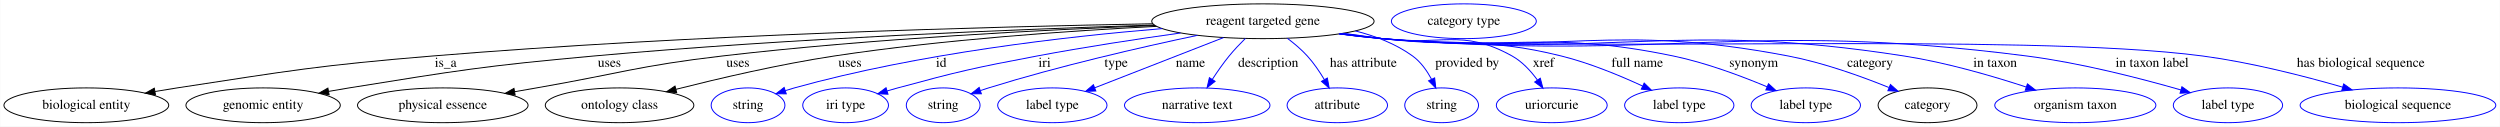
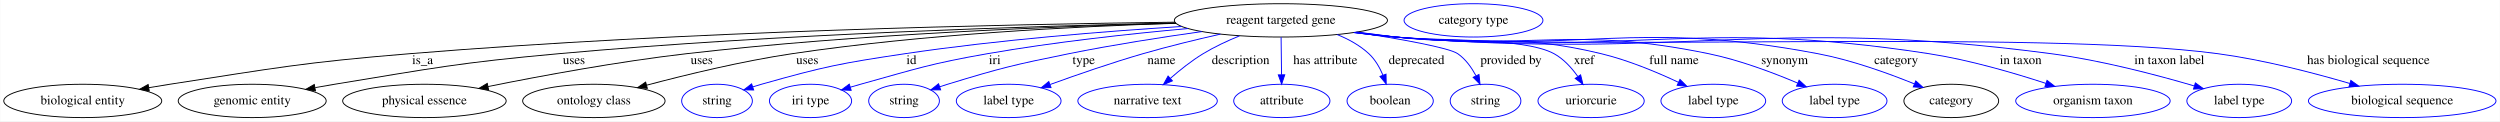
- <svg xmlns="http://www.w3.org/2000/svg" width="2588pt" height="131pt" viewBox="0.00 0.00 2587.53 131.00">
+ <svg xmlns="http://www.w3.org/2000/svg" width="2700pt" height="131pt" viewBox="0.00 0.00 2699.53 131.00">
  <g id="graph0" class="graph" transform="scale(1 1) rotate(0) translate(4 127)">
-     <polygon fill="white" stroke="transparent" points="-4,4 -4,-127 2583.53,-127 2583.53,4 -4,4" />
+     <polygon fill="white" stroke="transparent" points="-4,4 -4,-127 2695.53,-127 2695.53,4 -4,4" />
    <g id="node1" class="node">
-       <ellipse fill="none" stroke="black" cx="1303.14" cy="-105" rx="115.08" ry="18" />
-       <text text-anchor="middle" x="1303.14" y="-101.3" font-family="Times,serif" font-size="14.00">reagent targeted gene</text>
+       <ellipse fill="none" stroke="black" cx="1379.14" cy="-105" rx="115.08" ry="18" />
+       <text text-anchor="middle" x="1379.14" y="-101.3" font-family="Times,serif" font-size="14.00">reagent targeted gene</text>
    </g>
    <g id="node2" class="node">
      <ellipse fill="none" stroke="black" cx="85.14" cy="-18" rx="85.29" ry="18" />
      <text text-anchor="middle" x="85.14" y="-14.3" font-family="Times,serif" font-size="14.00">biological entity</text>
    </g>
    <g id="edge1" class="edge">
-       <path fill="none" stroke="black" d="M1189.23,-102.4C1024.4,-99.39 709.9,-91.06 443.14,-69 325.3,-59.25 296.03,-53.86 179.14,-36 171.73,-34.87 164.01,-33.61 156.32,-32.29" />
-       <polygon fill="black" stroke="black" points="156.7,-28.81 146.24,-30.55 155.5,-35.71 156.7,-28.81" />
-       <text text-anchor="middle" x="457.14" y="-57.8" font-family="Times,serif" font-size="14.00">is_a</text>
+       <path fill="none" stroke="black" d="M1264.51,-103.04C1087.12,-100.81 735.49,-93.42 438.14,-69 322.49,-59.5 293.83,-53.66 179.14,-36 171.79,-34.87 164.13,-33.61 156.5,-32.31" />
+       <polygon fill="black" stroke="black" points="156.95,-28.83 146.5,-30.57 155.75,-35.73 156.95,-28.83" />
+       <text text-anchor="middle" x="452.14" y="-57.8" font-family="Times,serif" font-size="14.00">is_a</text>
    </g>
    <g id="node3" class="node">
      <ellipse fill="none" stroke="black" cx="268.14" cy="-18" rx="79.89" ry="18" />
      <text text-anchor="middle" x="268.14" y="-14.3" font-family="Times,serif" font-size="14.00">genomic entity</text>
    </g>
    <g id="edge2" class="edge">
-       <path fill="none" stroke="black" d="M1190.72,-101.06C1053.48,-96.84 814.4,-87.45 610.14,-69 497.21,-58.8 469.11,-53.98 357.14,-36 350.36,-34.91 343.3,-33.7 336.26,-32.44" />
-       <polygon fill="black" stroke="black" points="336.45,-28.91 325.98,-30.56 335.19,-35.8 336.45,-28.91" />
-       <text text-anchor="middle" x="626.64" y="-57.8" font-family="Times,serif" font-size="14.00">uses</text>
+       <path fill="none" stroke="black" d="M1265.58,-102.13C1113.54,-98.89 835.56,-90.38 599.14,-69 491.03,-59.22 464.27,-53.52 357.14,-36 350.36,-34.89 343.31,-33.67 336.26,-32.4" />
+       <polygon fill="black" stroke="black" points="336.46,-28.87 325.99,-30.51 335.2,-35.76 336.46,-28.87" />
+       <text text-anchor="middle" x="615.64" y="-57.8" font-family="Times,serif" font-size="14.00">uses</text>
    </g>
    <g id="node4" class="node">
      <ellipse fill="none" stroke="black" cx="454.14" cy="-18" rx="88.28" ry="18" />
      <text text-anchor="middle" x="454.14" y="-14.3" font-family="Times,serif" font-size="14.00">physical essence</text>
    </g>
    <g id="edge3" class="edge">
-       <path fill="none" stroke="black" d="M1191.53,-100.57C1078.28,-96.25 898.07,-87.1 743.14,-69 657.14,-58.95 636.45,-50.81 551.14,-36 543.82,-34.73 536.19,-33.4 528.57,-32.07" />
-       <polygon fill="black" stroke="black" points="529.03,-28.6 518.58,-30.32 527.82,-35.49 529.03,-28.6" />
-       <text text-anchor="middle" x="759.64" y="-57.8" font-family="Times,serif" font-size="14.00">uses</text>
+       <path fill="none" stroke="black" d="M1265.72,-101.94C1137.16,-98.65 921.5,-90.23 737.14,-69 663.5,-60.52 580.01,-45.04 522.91,-33.54" />
+       <polygon fill="black" stroke="black" points="523.42,-30.07 512.92,-31.52 522.03,-36.93 523.42,-30.07" />
+       <text text-anchor="middle" x="753.64" y="-57.8" font-family="Times,serif" font-size="14.00">uses</text>
    </g>
    <g id="node5" class="node">
      <ellipse fill="none" stroke="black" cx="637.14" cy="-18" rx="76.89" ry="18" />
      <text text-anchor="middle" x="637.14" y="-14.3" font-family="Times,serif" font-size="14.00">ontology class</text>
    </g>
    <g id="edge4" class="edge">
-       <path fill="none" stroke="black" d="M1193.17,-99.71C1103.01,-95.14 972.29,-86.11 859.14,-69 803.03,-60.51 740,-45.81 695.48,-34.54" />
-       <polygon fill="black" stroke="black" points="696.26,-31.12 685.7,-32.04 694.53,-37.91 696.26,-31.12" />
-       <text text-anchor="middle" x="875.64" y="-57.8" font-family="Times,serif" font-size="14.00">uses</text>
+       <path fill="none" stroke="black" d="M1265.79,-101.83C1158.48,-98.52 993.12,-90.15 851.14,-69 797.23,-60.97 736.84,-46.33 693.99,-34.96" />
+       <polygon fill="black" stroke="black" points="694.88,-31.57 684.31,-32.37 693.07,-38.33 694.88,-31.57" />
+       <text text-anchor="middle" x="867.64" y="-57.8" font-family="Times,serif" font-size="14.00">uses</text>
    </g>
    <g id="node6" class="node">
      <ellipse fill="none" stroke="blue" cx="770.14" cy="-18" rx="38.19" ry="18" />
      <text text-anchor="middle" x="770.14" y="-14.3" font-family="Times,serif" font-size="14.00">string</text>
    </g>
    <g id="edge5" class="edge">
-       <path fill="none" stroke="blue" d="M1198.87,-97.37C1099.54,-89.19 946.55,-71.71 818.14,-36 815.03,-35.14 811.84,-34.17 808.64,-33.15" />
-       <polygon fill="blue" stroke="blue" points="809.72,-29.83 799.13,-29.99 807.51,-36.47 809.72,-29.83" />
-       <text text-anchor="middle" x="970.14" y="-57.8" font-family="Times,serif" font-size="14.00">id</text>
+       <path fill="none" stroke="blue" d="M1271.87,-98.38C1189.77,-93.21 1073.91,-84.01 973.14,-69 903.48,-58.62 885.93,-55.13 818.14,-36 815.04,-35.12 811.84,-34.15 808.64,-33.13" />
+       <polygon fill="blue" stroke="blue" points="809.73,-29.8 799.14,-29.95 807.51,-36.44 809.73,-29.8" />
+       <text text-anchor="middle" x="980.14" y="-57.8" font-family="Times,serif" font-size="14.00">id</text>
    </g>
    <g id="node7" class="node">
      <ellipse fill="none" stroke="blue" cx="871.14" cy="-18" rx="44.39" ry="18" />
      <text text-anchor="middle" x="871.14" y="-14.3" font-family="Times,serif" font-size="14.00">iri type</text>
    </g>
    <g id="edge6" class="edge">
-       <path fill="none" stroke="blue" d="M1217.85,-92.85C1173.38,-86.63 1118.18,-78.27 1069.14,-69 1004.63,-56.8 988.51,-53.21 925.14,-36 921.56,-35.03 917.87,-33.97 914.17,-32.88" />
-       <polygon fill="blue" stroke="blue" points="915.02,-29.48 904.43,-29.94 912.99,-36.18 915.02,-29.48" />
-       <text text-anchor="middle" x="1077.14" y="-57.8" font-family="Times,serif" font-size="14.00">iri</text>
+       <path fill="none" stroke="blue" d="M1278.74,-96.18C1216.17,-90.51 1134.14,-81.59 1062.14,-69 1000.45,-58.21 985.49,-52.75 925.14,-36 921.57,-35.01 917.88,-33.94 914.18,-32.84" />
+       <polygon fill="blue" stroke="blue" points="915.04,-29.44 904.45,-29.88 913,-36.14 915.04,-29.44" />
+       <text text-anchor="middle" x="1070.14" y="-57.8" font-family="Times,serif" font-size="14.00">iri</text>
    </g>
    <g id="node8" class="node">
      <ellipse fill="none" stroke="blue" cx="972.14" cy="-18" rx="38.19" ry="18" />
      <text text-anchor="middle" x="972.14" y="-14.3" font-family="Times,serif" font-size="14.00">string</text>
    </g>
    <g id="edge7" class="edge">
-       <path fill="none" stroke="blue" d="M1235.32,-90.42C1177.35,-78.18 1092,-58.67 1019.14,-36 1016.38,-35.14 1013.55,-34.22 1010.7,-33.26" />
-       <polygon fill="blue" stroke="blue" points="1011.68,-29.9 1001.09,-29.94 1009.39,-36.51 1011.68,-29.9" />
-       <text text-anchor="middle" x="1151.14" y="-57.8" font-family="Times,serif" font-size="14.00">type</text>
+       <path fill="none" stroke="blue" d="M1293.71,-92.91C1250.5,-86.8 1197.35,-78.53 1150.14,-69 1091.29,-57.12 1076.56,-53.57 1019.14,-36 1016.38,-35.16 1013.54,-34.24 1010.7,-33.29" />
+       <polygon fill="blue" stroke="blue" points="1011.67,-29.93 1001.07,-29.98 1009.39,-36.55 1011.67,-29.93" />
+       <text text-anchor="middle" x="1166.14" y="-57.8" font-family="Times,serif" font-size="14.00">type</text>
    </g>
    <g id="node9" class="node">
      <ellipse fill="none" stroke="blue" cx="1085.14" cy="-18" rx="56.59" ry="18" />
      <text text-anchor="middle" x="1085.14" y="-14.3" font-family="Times,serif" font-size="14.00">label type</text>
    </g>
    <g id="edge8" class="edge">
-       <path fill="none" stroke="blue" d="M1262.39,-88.11C1224.45,-73.32 1168.04,-51.32 1129.09,-36.14" />
-       <polygon fill="blue" stroke="blue" points="1130.18,-32.8 1119.59,-32.43 1127.64,-39.33 1130.18,-32.8" />
-       <text text-anchor="middle" x="1228.14" y="-57.8" font-family="Times,serif" font-size="14.00">name</text>
+       <path fill="none" stroke="blue" d="M1313.86,-90.17C1287.68,-84.24 1257.33,-76.86 1230.14,-69 1196.16,-59.18 1158.4,-46.09 1129.94,-35.76" />
+       <polygon fill="blue" stroke="blue" points="1130.87,-32.38 1120.28,-32.24 1128.47,-38.95 1130.87,-32.38" />
+       <text text-anchor="middle" x="1250.14" y="-57.8" font-family="Times,serif" font-size="14.00">name</text>
    </g>
    <g id="node10" class="node">
      <ellipse fill="none" stroke="blue" cx="1235.14" cy="-18" rx="75.29" ry="18" />
      <text text-anchor="middle" x="1235.14" y="-14.3" font-family="Times,serif" font-size="14.00">narrative text</text>
    </g>
    <g id="edge9" class="edge">
-       <path fill="none" stroke="blue" d="M1284.97,-87.21C1279.32,-81.64 1273.25,-75.26 1268.14,-69 1262.03,-61.51 1256,-52.86 1250.8,-44.88" />
-       <polygon fill="blue" stroke="blue" points="1253.65,-42.83 1245.33,-36.26 1247.74,-46.58 1253.65,-42.83" />
-       <text text-anchor="middle" x="1308.64" y="-57.8" font-family="Times,serif" font-size="14.00">description</text>
+       <path fill="none" stroke="blue" d="M1334.33,-88.23C1321.3,-82.88 1307.3,-76.37 1295.14,-69 1282.67,-61.44 1270.08,-51.41 1259.68,-42.31" />
+       <polygon fill="blue" stroke="blue" points="1261.97,-39.66 1252.19,-35.59 1257.3,-44.88 1261.97,-39.66" />
+       <text text-anchor="middle" x="1335.64" y="-57.8" font-family="Times,serif" font-size="14.00">description</text>
    </g>
    <g id="node11" class="node">
      <ellipse fill="none" stroke="blue" cx="1380.14" cy="-18" rx="51.99" ry="18" />
      <text text-anchor="middle" x="1380.14" y="-14.3" font-family="Times,serif" font-size="14.00">attribute</text>
    </g>
    <g id="edge10" class="edge">
-       <path fill="none" stroke="blue" d="M1328.42,-87.37C1335.58,-81.99 1343.07,-75.68 1349.14,-69 1355.73,-61.75 1361.73,-52.92 1366.66,-44.7" />
-       <polygon fill="blue" stroke="blue" points="1369.83,-46.22 1371.75,-35.81 1363.75,-42.75 1369.83,-46.22" />
-       <text text-anchor="middle" x="1407.14" y="-57.8" font-family="Times,serif" font-size="14.00">has attribute</text>
+       <path fill="none" stroke="blue" d="M1379.34,-86.8C1379.48,-75.16 1379.67,-59.55 1379.82,-46.24" />
+       <polygon fill="blue" stroke="blue" points="1383.32,-46.22 1379.94,-36.18 1376.32,-46.13 1383.32,-46.22" />
+       <text text-anchor="middle" x="1427.14" y="-57.8" font-family="Times,serif" font-size="14.00">has attribute</text>
    </g>
    <g id="node12" class="node">
-       <ellipse fill="none" stroke="blue" cx="1488.14" cy="-18" rx="38.19" ry="18" />
-       <text text-anchor="middle" x="1488.14" y="-14.3" font-family="Times,serif" font-size="14.00">string</text>
+       <ellipse fill="none" stroke="blue" cx="1497.14" cy="-18" rx="46.59" ry="18" />
+       <text text-anchor="middle" x="1497.14" y="-14.3" font-family="Times,serif" font-size="14.00">boolean</text>
    </g>
    <g id="edge11" class="edge">
-       <path fill="none" stroke="blue" d="M1398.86,-94.96C1419.78,-89.68 1440.82,-81.53 1458.14,-69 1466.45,-62.99 1472.89,-53.9 1477.63,-45.11" />
-       <polygon fill="blue" stroke="blue" points="1480.9,-46.38 1482.11,-35.86 1474.6,-43.33 1480.9,-46.38" />
-       <text text-anchor="middle" x="1514.64" y="-57.8" font-family="Times,serif" font-size="14.00">provided by</text>
+       <path fill="none" stroke="blue" d="M1439.94,-89.67C1452.3,-84.66 1464.46,-77.95 1474.14,-69 1480.9,-62.75 1485.83,-54.13 1489.35,-45.8" />
+       <polygon fill="blue" stroke="blue" points="1492.67,-46.91 1492.86,-36.32 1486.1,-44.48 1492.67,-46.91" />
+       <text text-anchor="middle" x="1525.64" y="-57.8" font-family="Times,serif" font-size="14.00">deprecated</text>
    </g>
    <g id="node13" class="node">
-       <ellipse fill="none" stroke="blue" cx="1602.14" cy="-18" rx="57.39" ry="18" />
-       <text text-anchor="middle" x="1602.14" y="-14.3" font-family="Times,serif" font-size="14.00">uriorcurie</text>
+       <ellipse fill="none" stroke="blue" cx="1600.14" cy="-18" rx="38.19" ry="18" />
+       <text text-anchor="middle" x="1600.14" y="-14.3" font-family="Times,serif" font-size="14.00">string</text>
    </g>
    <g id="edge12" class="edge">
-       <path fill="none" stroke="blue" d="M1386.51,-92.54C1400.09,-90.68 1414.01,-88.78 1427.14,-87 1486.69,-78.92 1508.66,-98.27 1561.14,-69 1571.65,-63.14 1580.55,-53.42 1587.34,-44.1" />
-       <polygon fill="blue" stroke="blue" points="1590.27,-46.02 1592.97,-35.78 1584.47,-42.1 1590.27,-46.02" />
-       <text text-anchor="middle" x="1593.64" y="-57.8" font-family="Times,serif" font-size="14.00">xref</text>
+       <path fill="none" stroke="blue" d="M1460.55,-92.28C1508.19,-84.86 1560.79,-75.48 1570.14,-69 1578.58,-63.16 1585.03,-54.11 1589.76,-45.3" />
+       <polygon fill="blue" stroke="blue" points="1593.05,-46.54 1594.22,-36.01 1586.74,-43.51 1593.05,-46.54" />
+       <text text-anchor="middle" x="1627.64" y="-57.8" font-family="Times,serif" font-size="14.00">provided by</text>
    </g>
    <g id="node14" class="node">
-       <ellipse fill="none" stroke="blue" cx="1734.14" cy="-18" rx="56.59" ry="18" />
-       <text text-anchor="middle" x="1734.14" y="-14.3" font-family="Times,serif" font-size="14.00">label type</text>
+       <ellipse fill="none" stroke="blue" cx="1714.14" cy="-18" rx="57.39" ry="18" />
+       <text text-anchor="middle" x="1714.14" y="-14.3" font-family="Times,serif" font-size="14.00">uriorcurie</text>
    </g>
    <g id="edge13" class="edge">
-       <path fill="none" stroke="blue" d="M1385.13,-92.3C1399.13,-90.43 1413.55,-88.59 1427.14,-87 1509.19,-77.39 1531.96,-88.88 1612.14,-69 1641.24,-61.79 1672.49,-48.87 1696.08,-37.97" />
-       <polygon fill="blue" stroke="blue" points="1697.81,-41.03 1705.37,-33.6 1694.83,-34.69 1697.81,-41.03" />
-       <text text-anchor="middle" x="1690.64" y="-57.8" font-family="Times,serif" font-size="14.00">full name</text>
+       <path fill="none" stroke="blue" d="M1461.47,-92.34C1475.37,-90.48 1489.66,-88.63 1503.14,-87 1541.08,-82.4 1640.62,-87.33 1674.14,-69 1684.49,-63.34 1693.13,-53.78 1699.7,-44.53" />
+       <polygon fill="blue" stroke="blue" points="1702.81,-46.18 1705.36,-35.89 1696.95,-42.34 1702.81,-46.18" />
+       <text text-anchor="middle" x="1706.64" y="-57.8" font-family="Times,serif" font-size="14.00">xref</text>
    </g>
    <g id="node15" class="node">
-       <ellipse fill="none" stroke="blue" cx="1865.14" cy="-18" rx="56.59" ry="18" />
-       <text text-anchor="middle" x="1865.14" y="-14.3" font-family="Times,serif" font-size="14.00">label type</text>
+       <ellipse fill="none" stroke="blue" cx="1846.14" cy="-18" rx="56.59" ry="18" />
+       <text text-anchor="middle" x="1846.14" y="-14.3" font-family="Times,serif" font-size="14.00">label type</text>
    </g>
    <g id="edge14" class="edge">
-       <path fill="none" stroke="blue" d="M1383.41,-92.08C1397.94,-90.19 1412.98,-88.39 1427.14,-87 1560.52,-73.89 1596.93,-96.26 1728.14,-69 1761.7,-62.03 1798.08,-48.45 1824.91,-37.2" />
-       <polygon fill="blue" stroke="blue" points="1826.51,-40.32 1834.34,-33.18 1823.77,-33.88 1826.51,-40.32" />
-       <text text-anchor="middle" x="1811.14" y="-57.8" font-family="Times,serif" font-size="14.00">synonym</text>
+       <path fill="none" stroke="blue" d="M1460.44,-92.2C1474.66,-90.32 1489.32,-88.51 1503.14,-87 1601.55,-76.27 1628.9,-92.18 1725.14,-69 1754.08,-62.03 1785.08,-49.11 1808.45,-38.14" />
+       <polygon fill="blue" stroke="blue" points="1810.14,-41.22 1817.65,-33.75 1807.12,-34.9 1810.14,-41.22" />
+       <text text-anchor="middle" x="1803.64" y="-57.8" font-family="Times,serif" font-size="14.00">full name</text>
    </g>
    <g id="node16" class="node">
-       <ellipse fill="none" stroke="black" cx="1991.14" cy="-18" rx="51.19" ry="18" />
-       <text text-anchor="middle" x="1991.14" y="-14.3" font-family="Times,serif" font-size="14.00">category</text>
+       <ellipse fill="none" stroke="blue" cx="1977.14" cy="-18" rx="56.59" ry="18" />
+       <text text-anchor="middle" x="1977.14" y="-14.3" font-family="Times,serif" font-size="14.00">label type</text>
    </g>
    <g id="edge15" class="edge">
-       <path fill="none" stroke="blue" d="M1382.73,-91.97C1397.47,-90.06 1412.75,-88.29 1427.14,-87 1613.23,-70.29 1663.61,-104.01 1847.14,-69 1883.3,-62.1 1922.68,-47.94 1951.1,-36.44" />
-       <polygon fill="blue" stroke="blue" points="1952.76,-39.54 1960.68,-32.5 1950.1,-33.07 1952.76,-39.54" />
-       <text text-anchor="middle" x="1931.64" y="-57.8" font-family="Times,serif" font-size="14.00">category</text>
+       <path fill="none" stroke="blue" d="M1459.07,-92.05C1473.71,-90.14 1488.87,-88.36 1503.14,-87 1652.9,-72.77 1693.79,-99.29 1841.14,-69 1874.5,-62.14 1910.61,-48.56 1937.23,-37.27" />
+       <polygon fill="blue" stroke="blue" points="1938.79,-40.41 1946.59,-33.24 1936.02,-33.99 1938.79,-40.41" />
+       <text text-anchor="middle" x="1923.14" y="-57.8" font-family="Times,serif" font-size="14.00">synonym</text>
+     </g>
+     <g id="node17" class="node">
+       <ellipse fill="none" stroke="black" cx="2103.14" cy="-18" rx="51.19" ry="18" />
+       <text text-anchor="middle" x="2103.14" y="-14.3" font-family="Times,serif" font-size="14.00">category</text>
+     </g>
+     <g id="edge16" class="edge">
+       <path fill="none" stroke="blue" d="M1458.73,-91.93C1473.47,-90.02 1488.75,-88.27 1503.14,-87 1705.18,-69.2 1759.85,-106.67 1959.14,-69 1995.31,-62.16 2034.69,-47.99 2063.11,-36.48" />
+       <polygon fill="blue" stroke="blue" points="2064.77,-39.58 2072.68,-32.53 2062.1,-33.11 2064.77,-39.58" />
+       <text text-anchor="middle" x="2043.64" y="-57.8" font-family="Times,serif" font-size="14.00">category</text>
+     </g>
+     <g id="node19" class="node">
+       <ellipse fill="none" stroke="blue" cx="2256.14" cy="-18" rx="83.39" ry="18" />
+       <text text-anchor="middle" x="2256.14" y="-14.3" font-family="Times,serif" font-size="14.00">organism taxon</text>
+     </g>
+     <g id="edge17" class="edge">
+       <path fill="none" stroke="blue" d="M1458.39,-91.88C1473.23,-89.96 1488.63,-88.22 1503.14,-87 1758.37,-65.58 1826.02,-108.1 2079.14,-69 2122.55,-62.29 2170.42,-48.36 2205.42,-36.9" />
+       <polygon fill="blue" stroke="blue" points="2206.55,-40.21 2214.94,-33.74 2204.34,-33.57 2206.55,-40.21" />
+       <text text-anchor="middle" x="2178.14" y="-57.8" font-family="Times,serif" font-size="14.00">in taxon</text>
+     </g>
+     <g id="node20" class="node">
+       <ellipse fill="none" stroke="blue" cx="2414.14" cy="-18" rx="56.59" ry="18" />
+       <text text-anchor="middle" x="2414.14" y="-14.3" font-family="Times,serif" font-size="14.00">label type</text>
+     </g>
+     <g id="edge18" class="edge">
+       <path fill="none" stroke="blue" d="M1458.05,-91.85C1472.99,-89.93 1488.52,-88.18 1503.14,-87 1816.88,-61.58 1899.07,-110.08 2211.14,-69 2264.83,-61.93 2324.89,-46.12 2365.66,-34.16" />
+       <polygon fill="blue" stroke="blue" points="2366.75,-37.48 2375.34,-31.28 2364.75,-30.77 2366.75,-37.48" />
+       <text text-anchor="middle" x="2338.64" y="-57.8" font-family="Times,serif" font-size="14.00">in taxon label</text>
+     </g>
+     <g id="node21" class="node">
+       <ellipse fill="none" stroke="blue" cx="2590.14" cy="-18" rx="101.28" ry="18" />
+       <text text-anchor="middle" x="2590.14" y="-14.3" font-family="Times,serif" font-size="14.00">biological sequence</text>
+     </g>
+     <g id="edge19" class="edge">
+       <path fill="none" stroke="blue" d="M1457.71,-91.83C1472.76,-89.9 1488.41,-88.16 1503.14,-87 1699.91,-71.57 2195.52,-95.22 2391.14,-69 2439.97,-62.46 2494.11,-48.39 2533.58,-36.84" />
+       <polygon fill="blue" stroke="blue" points="2534.69,-40.16 2543.28,-33.97 2532.7,-33.45 2534.69,-40.16" />
+       <text text-anchor="middle" x="2553.64" y="-57.8" font-family="Times,serif" font-size="14.00">has biological sequence</text>
    </g>
    <g id="node18" class="node">
-       <ellipse fill="none" stroke="blue" cx="2144.14" cy="-18" rx="83.39" ry="18" />
-       <text text-anchor="middle" x="2144.14" y="-14.3" font-family="Times,serif" font-size="14.00">organism taxon</text>
-     </g>
-     <g id="edge16" class="edge">
-       <path fill="none" stroke="blue" d="M1382.39,-91.9C1397.23,-89.98 1412.64,-88.23 1427.14,-87 1666.41,-66.66 1729.86,-105.91 1967.14,-69 2010.55,-62.25 2058.42,-48.31 2093.42,-36.87" />
-       <polygon fill="blue" stroke="blue" points="2094.54,-40.18 2102.93,-33.71 2092.34,-33.54 2094.54,-40.18" />
-       <text text-anchor="middle" x="2061.14" y="-57.8" font-family="Times,serif" font-size="14.00">in taxon</text>
-     </g>
-     <g id="node19" class="node">
-       <ellipse fill="none" stroke="blue" cx="2302.14" cy="-18" rx="56.59" ry="18" />
-       <text text-anchor="middle" x="2302.14" y="-14.3" font-family="Times,serif" font-size="14.00">label type</text>
-     </g>
-     <g id="edge17" class="edge">
-       <path fill="none" stroke="blue" d="M1382.05,-91.87C1396.99,-89.94 1412.52,-88.2 1427.14,-87 1722.71,-62.82 1800,-106.76 2094.14,-69 2149.56,-61.89 2211.68,-45.87 2253.48,-33.86" />
-       <polygon fill="blue" stroke="blue" points="2254.5,-37.21 2263.13,-31.06 2252.55,-30.49 2254.5,-37.21" />
-       <text text-anchor="middle" x="2223.64" y="-57.8" font-family="Times,serif" font-size="14.00">in taxon label</text>
-     </g>
-     <g id="node20" class="node">
-       <ellipse fill="none" stroke="blue" cx="2478.14" cy="-18" rx="101.28" ry="18" />
-       <text text-anchor="middle" x="2478.14" y="-14.3" font-family="Times,serif" font-size="14.00">biological sequence</text>
-     </g>
-     <g id="edge18" class="edge">
-       <path fill="none" stroke="blue" d="M1381.71,-91.84C1396.76,-89.91 1412.41,-88.16 1427.14,-87 1615.27,-72.16 2089.07,-93.82 2276.14,-69 2325.77,-62.41 2380.86,-48.31 2420.96,-36.75" />
-       <polygon fill="blue" stroke="blue" points="2421.94,-40.11 2430.56,-33.95 2419.98,-33.39 2421.94,-40.11" />
-       <text text-anchor="middle" x="2439.64" y="-57.8" font-family="Times,serif" font-size="14.00">has biological sequence</text>
-     </g>
-     <g id="node17" class="node">
-       <ellipse fill="none" stroke="blue" cx="1511.14" cy="-105" rx="74.99" ry="18" />
-       <text text-anchor="middle" x="1511.14" y="-101.3" font-family="Times,serif" font-size="14.00">category type</text>
+       <ellipse fill="none" stroke="blue" cx="1587.14" cy="-105" rx="74.99" ry="18" />
+       <text text-anchor="middle" x="1587.14" y="-101.3" font-family="Times,serif" font-size="14.00">category type</text>
    </g>
  </g>
</svg>
